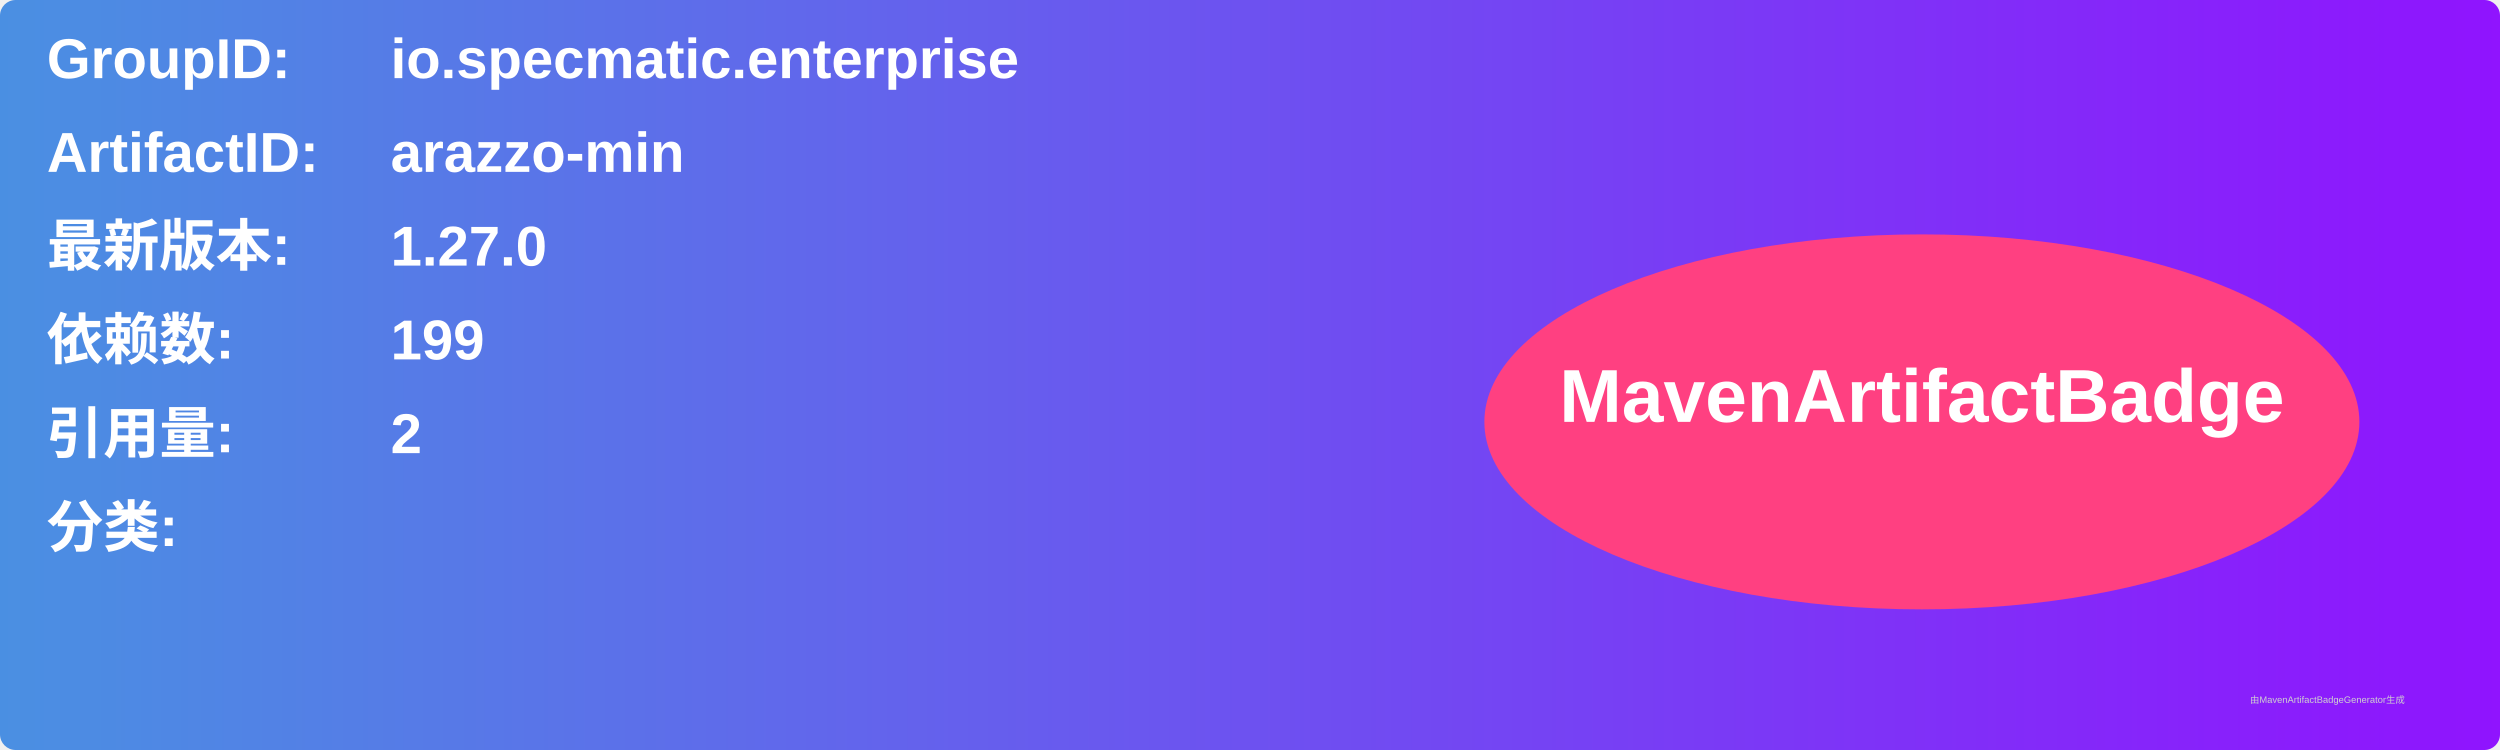
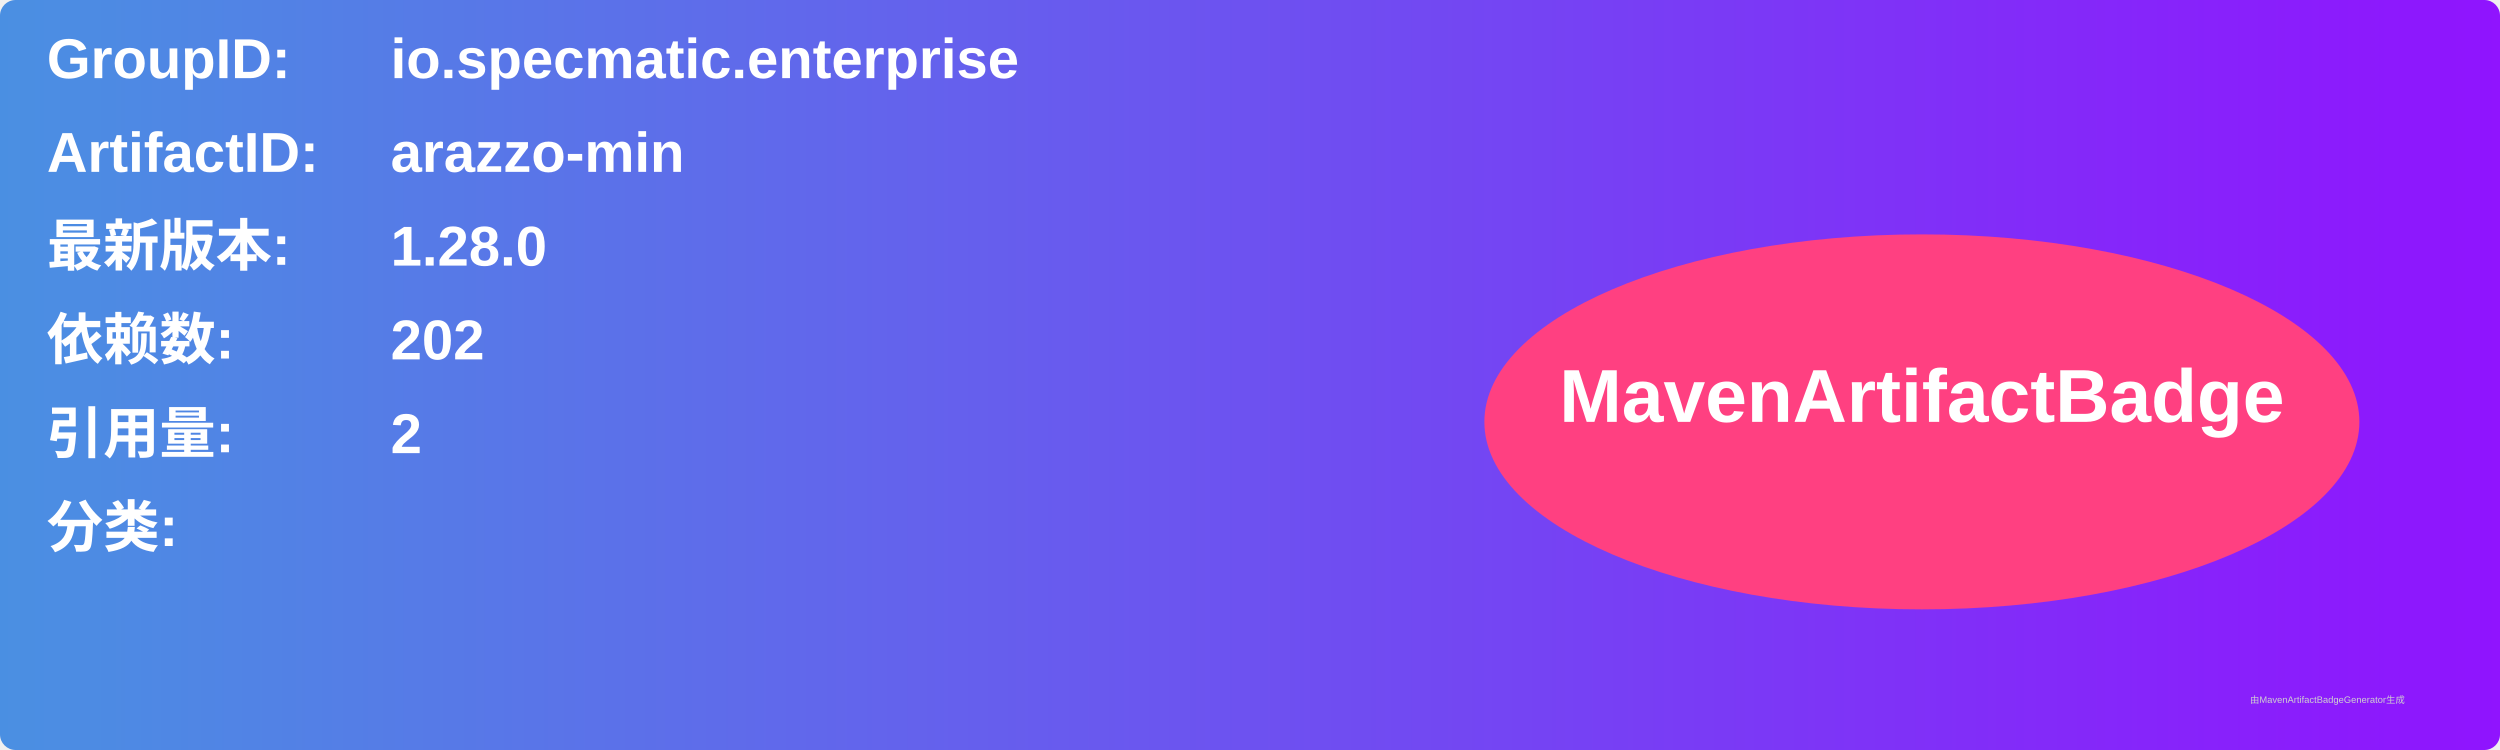
<svg xmlns="http://www.w3.org/2000/svg" width="800" height="240" viewBox="0 0 800 240">
  <linearGradient id="grad" x1="0%" y1="0%" x2="100%" y2="0%">
    <stop offset="0%" stop-color="#4a90e2" />
    <stop offset="100%" stop-color="#9013fe" />
  </linearGradient>
  <rect width="100%" height="100%" rx="5" ry="5" fill="url(#grad)" />
  <g transform="translate(15, 15)">
    <text x="0" y="10" font-family="Arial" font-size="18" fill="white" font-weight="bold" width="260">GroupID:</text>
    <text x="110" y="10" font-family="Arial" font-size="18" fill="white" font-weight="bold" width="460">io.specmatic.enterprise</text>
    <text x="0" y="40" font-family="Arial" font-size="18" fill="white" font-weight="bold" width="260">ArtifactID:</text>
    <text x="110" y="40" font-family="Arial" font-size="18" fill="white" font-weight="bold" width="460">arazzo-min</text>
    <text x="0" y="70" font-family="Arial" font-size="18" fill="white" font-weight="bold">最新版本:</text>
    <text x="110" y="70" font-family="Arial" font-size="18" fill="white" font-weight="bold">
-       <tspan font-weight="bold">1.27.0</tspan>
+       <tspan font-weight="bold">1.28.0</tspan>
    </text>
    <text x="0" y="100" font-family="Arial" font-size="18" fill="white" font-weight="bold">依赖数: </text>
    <text x="110" y="100" font-family="Arial" font-size="18" fill="white">
-       <tspan font-weight="bold">199</tspan>
+       <tspan font-weight="bold">202</tspan>
    </text>
    <text x="0" y="130" font-family="Arial" font-size="18" fill="white" font-weight="bold">引用量: </text>
    <text x="110" y="130" font-family="Arial" font-size="18" fill="white">
      <tspan font-weight="bold">2</tspan>
    </text>
    <text x="0" y="160" font-family="Arial" font-size="18" fill="white" font-weight="bold">分类:</text>
    <text x="10" y="190" font-family="Arial" font-size="10" fill="white">
      <tspan font-weight="bold" />
    </text>
    <ellipse cx="600" cy="120" rx="140" ry="60" fill="#ff4081" />
    <text x="600" y="120" text-anchor="middle" font-family="Arial" font-size="24" fill="white" font-weight="bold">MavenArtifactBadge</text>
  </g>
  <text x="720" y="225" font-family="Arial" font-size="3" fill="#d0d0d0">由MavenArtifactBadgeGenerator生成</text>
</svg>
